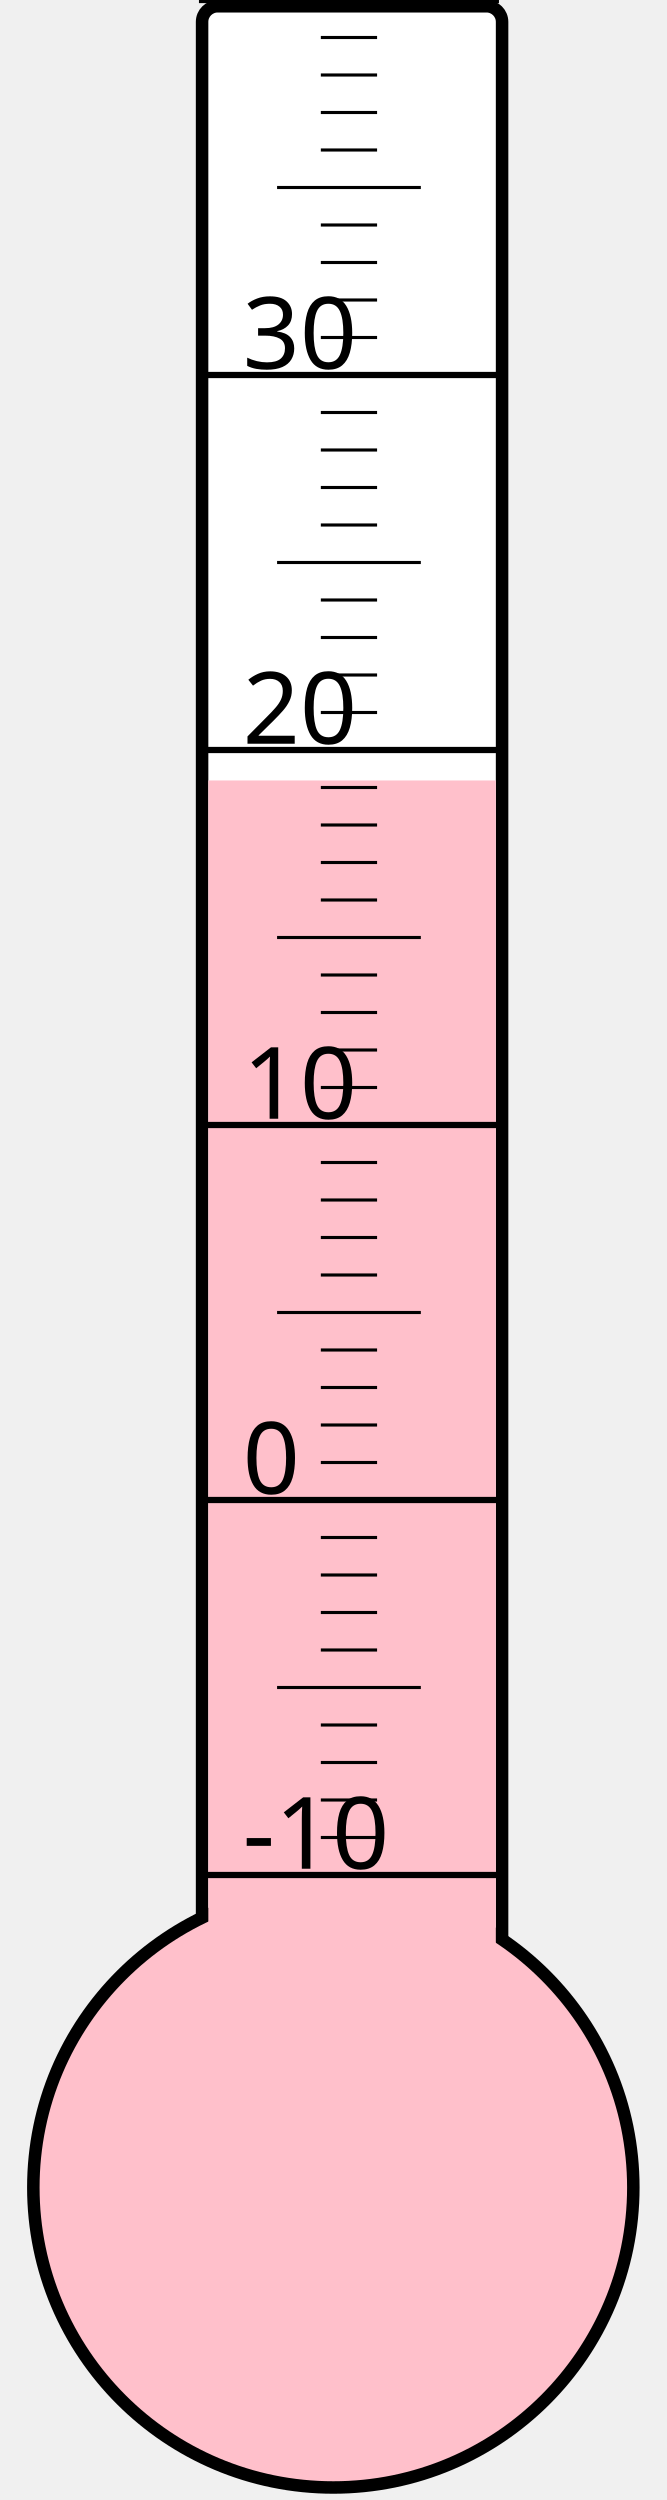
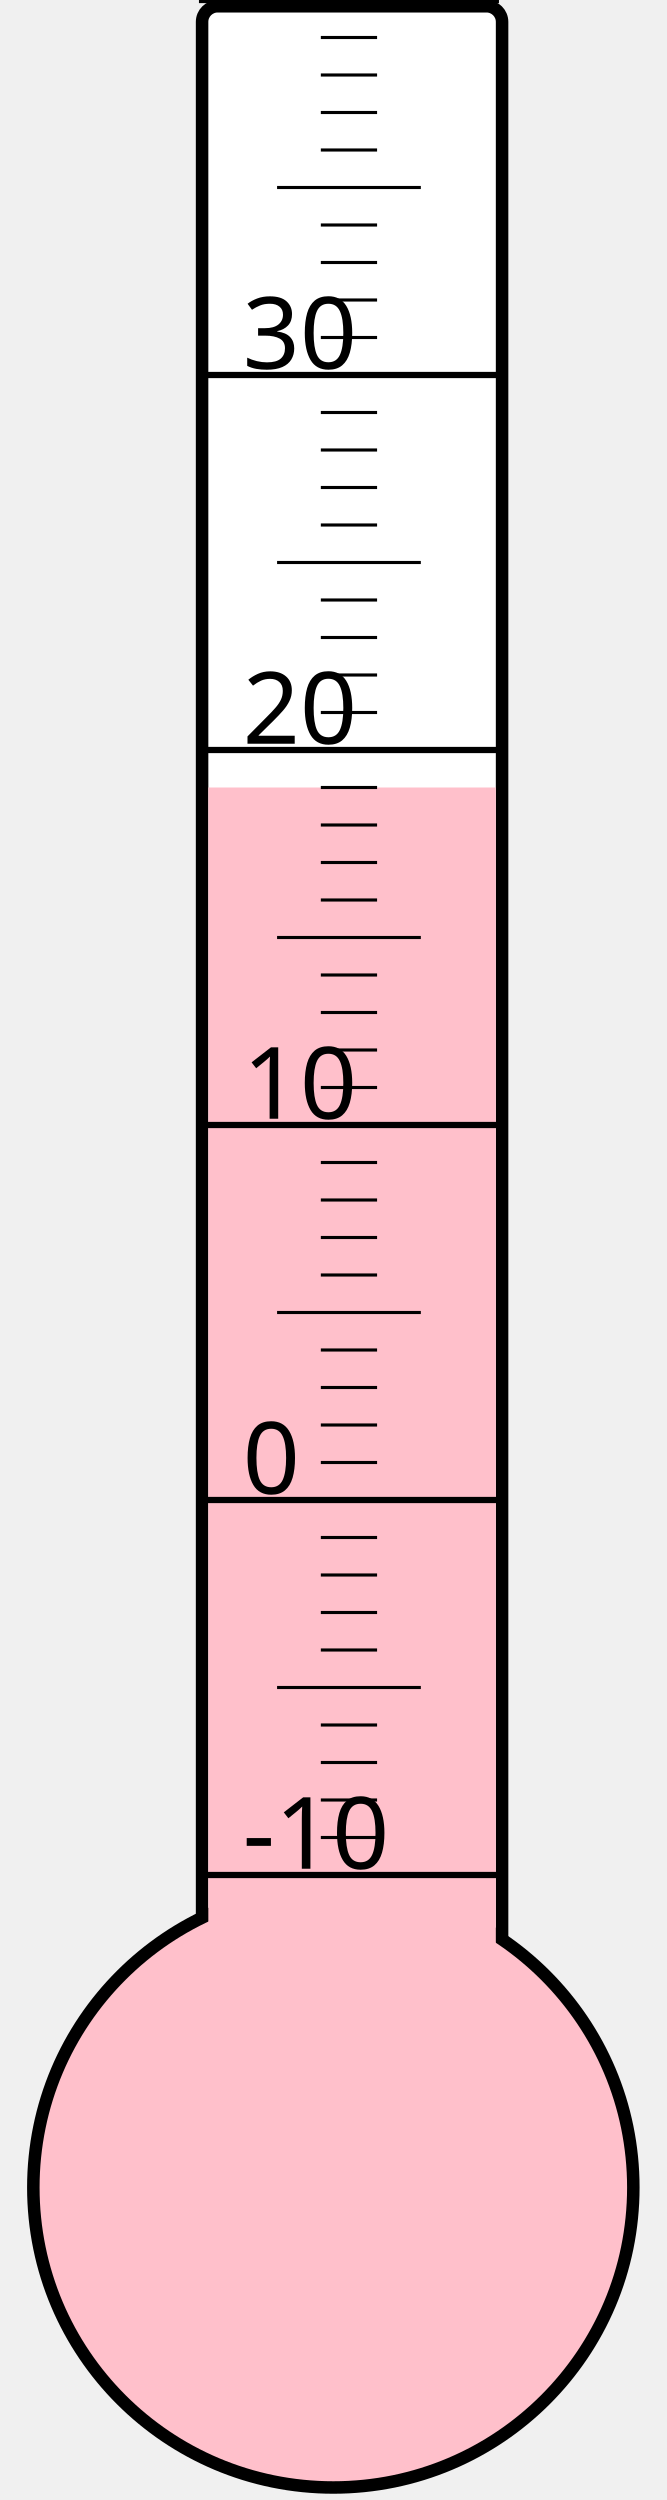
<svg xmlns="http://www.w3.org/2000/svg" width="40px" height="150px" viewBox="0 0 200 800">
  <rect width="200" height="800" x="0" y="0" style="fill: #ffffeb; fill-opacity: 0;" />
  <rect width="96" height="680" x="58" y="2" rx="5" ry="5" style="fill: white; fill-opacity: 1; stroke: black; stroke-width: 4;" />
  <circle cx="100" cy="700" r="96" style="fill: pink; stroke: black; stroke-width: 4;" />
-   <rect width="92" height="450.25" x="60" y="249.75" style="fill: pink; fill-opacity: 1; stroke-width: 0;" />
+   <rect width="92" height="448.0" x="60" y="252.0" style="fill: pink; fill-opacity: 1; stroke-width: 0;" />
  <text x="71" y="598" style="font-family: sans-serif; font-size: 24pt;">-10</text>
  <text x="71" y="478" style="font-family: sans-serif; font-size: 24pt;">0</text>
  <text x="71" y="358" style="font-family: sans-serif; font-size: 24pt;">10</text>
  <text x="71" y="238" style="font-family: sans-serif; font-size: 24pt;">20</text>
  <text x="71" y="118" style="font-family: sans-serif; font-size: 24pt;">30</text>
  <g style="stroke: black;">
    <line x1="57" y1="600" x2="153" y2="600" style="stroke-width: 2;" />
    <line x1="96" y1="588" x2="114" y2="588" style="stroke-width: 1;" />
    <line x1="96" y1="576" x2="114" y2="576" style="stroke-width: 1;" />
    <line x1="96" y1="564" x2="114" y2="564" style="stroke-width: 1;" />
    <line x1="96" y1="552" x2="114" y2="552" style="stroke-width: 1;" />
    <line x1="82" y1="540" x2="128" y2="540" style="stroke-width: 1;" />
    <line x1="96" y1="528" x2="114" y2="528" style="stroke-width: 1;" />
    <line x1="96" y1="516" x2="114" y2="516" style="stroke-width: 1;" />
    <line x1="96" y1="504" x2="114" y2="504" style="stroke-width: 1;" />
    <line x1="96" y1="492" x2="114" y2="492" style="stroke-width: 1;" />
    <line x1="57" y1="480" x2="153" y2="480" style="stroke-width: 2;" />
    <line x1="96" y1="468" x2="114" y2="468" style="stroke-width: 1;" />
    <line x1="96" y1="456" x2="114" y2="456" style="stroke-width: 1;" />
    <line x1="96" y1="444" x2="114" y2="444" style="stroke-width: 1;" />
    <line x1="96" y1="432" x2="114" y2="432" style="stroke-width: 1;" />
    <line x1="82" y1="420" x2="128" y2="420" style="stroke-width: 1;" />
    <line x1="96" y1="408" x2="114" y2="408" style="stroke-width: 1;" />
    <line x1="96" y1="396" x2="114" y2="396" style="stroke-width: 1;" />
    <line x1="96" y1="384" x2="114" y2="384" style="stroke-width: 1;" />
    <line x1="96" y1="372" x2="114" y2="372" style="stroke-width: 1;" />
    <line x1="57" y1="360" x2="153" y2="360" style="stroke-width: 2;" />
    <line x1="96" y1="348" x2="114" y2="348" style="stroke-width: 1;" />
    <line x1="96" y1="336" x2="114" y2="336" style="stroke-width: 1;" />
    <line x1="96" y1="324" x2="114" y2="324" style="stroke-width: 1;" />
    <line x1="96" y1="312" x2="114" y2="312" style="stroke-width: 1;" />
    <line x1="82" y1="300" x2="128" y2="300" style="stroke-width: 1;" />
    <line x1="96" y1="288" x2="114" y2="288" style="stroke-width: 1;" />
    <line x1="96" y1="276" x2="114" y2="276" style="stroke-width: 1;" />
    <line x1="96" y1="264" x2="114" y2="264" style="stroke-width: 1;" />
    <line x1="96" y1="252" x2="114" y2="252" style="stroke-width: 1;" />
    <line x1="57" y1="240" x2="153" y2="240" style="stroke-width: 2;" />
    <line x1="96" y1="228" x2="114" y2="228" style="stroke-width: 1;" />
    <line x1="96" y1="216" x2="114" y2="216" style="stroke-width: 1;" />
    <line x1="96" y1="204" x2="114" y2="204" style="stroke-width: 1;" />
    <line x1="96" y1="192" x2="114" y2="192" style="stroke-width: 1;" />
    <line x1="82" y1="180" x2="128" y2="180" style="stroke-width: 1;" />
    <line x1="96" y1="168" x2="114" y2="168" style="stroke-width: 1;" />
    <line x1="96" y1="156" x2="114" y2="156" style="stroke-width: 1;" />
    <line x1="96" y1="144" x2="114" y2="144" style="stroke-width: 1;" />
    <line x1="96" y1="132" x2="114" y2="132" style="stroke-width: 1;" />
    <line x1="57" y1="120" x2="153" y2="120" style="stroke-width: 2;" />
    <line x1="96" y1="108" x2="114" y2="108" style="stroke-width: 1;" />
    <line x1="96" y1="96" x2="114" y2="96" style="stroke-width: 1;" />
    <line x1="96" y1="84" x2="114" y2="84" style="stroke-width: 1;" />
    <line x1="96" y1="72" x2="114" y2="72" style="stroke-width: 1;" />
    <line x1="82" y1="60" x2="128" y2="60" style="stroke-width: 1;" />
    <line x1="96" y1="48" x2="114" y2="48" style="stroke-width: 1;" />
    <line x1="96" y1="36" x2="114" y2="36" style="stroke-width: 1;" />
    <line x1="96" y1="24" x2="114" y2="24" style="stroke-width: 1;" />
    <line x1="96" y1="12" x2="114" y2="12" style="stroke-width: 1;" />
    <line x1="57" y1="0" x2="153" y2="0" style="stroke-width: 2;" />
  </g>
</svg>
